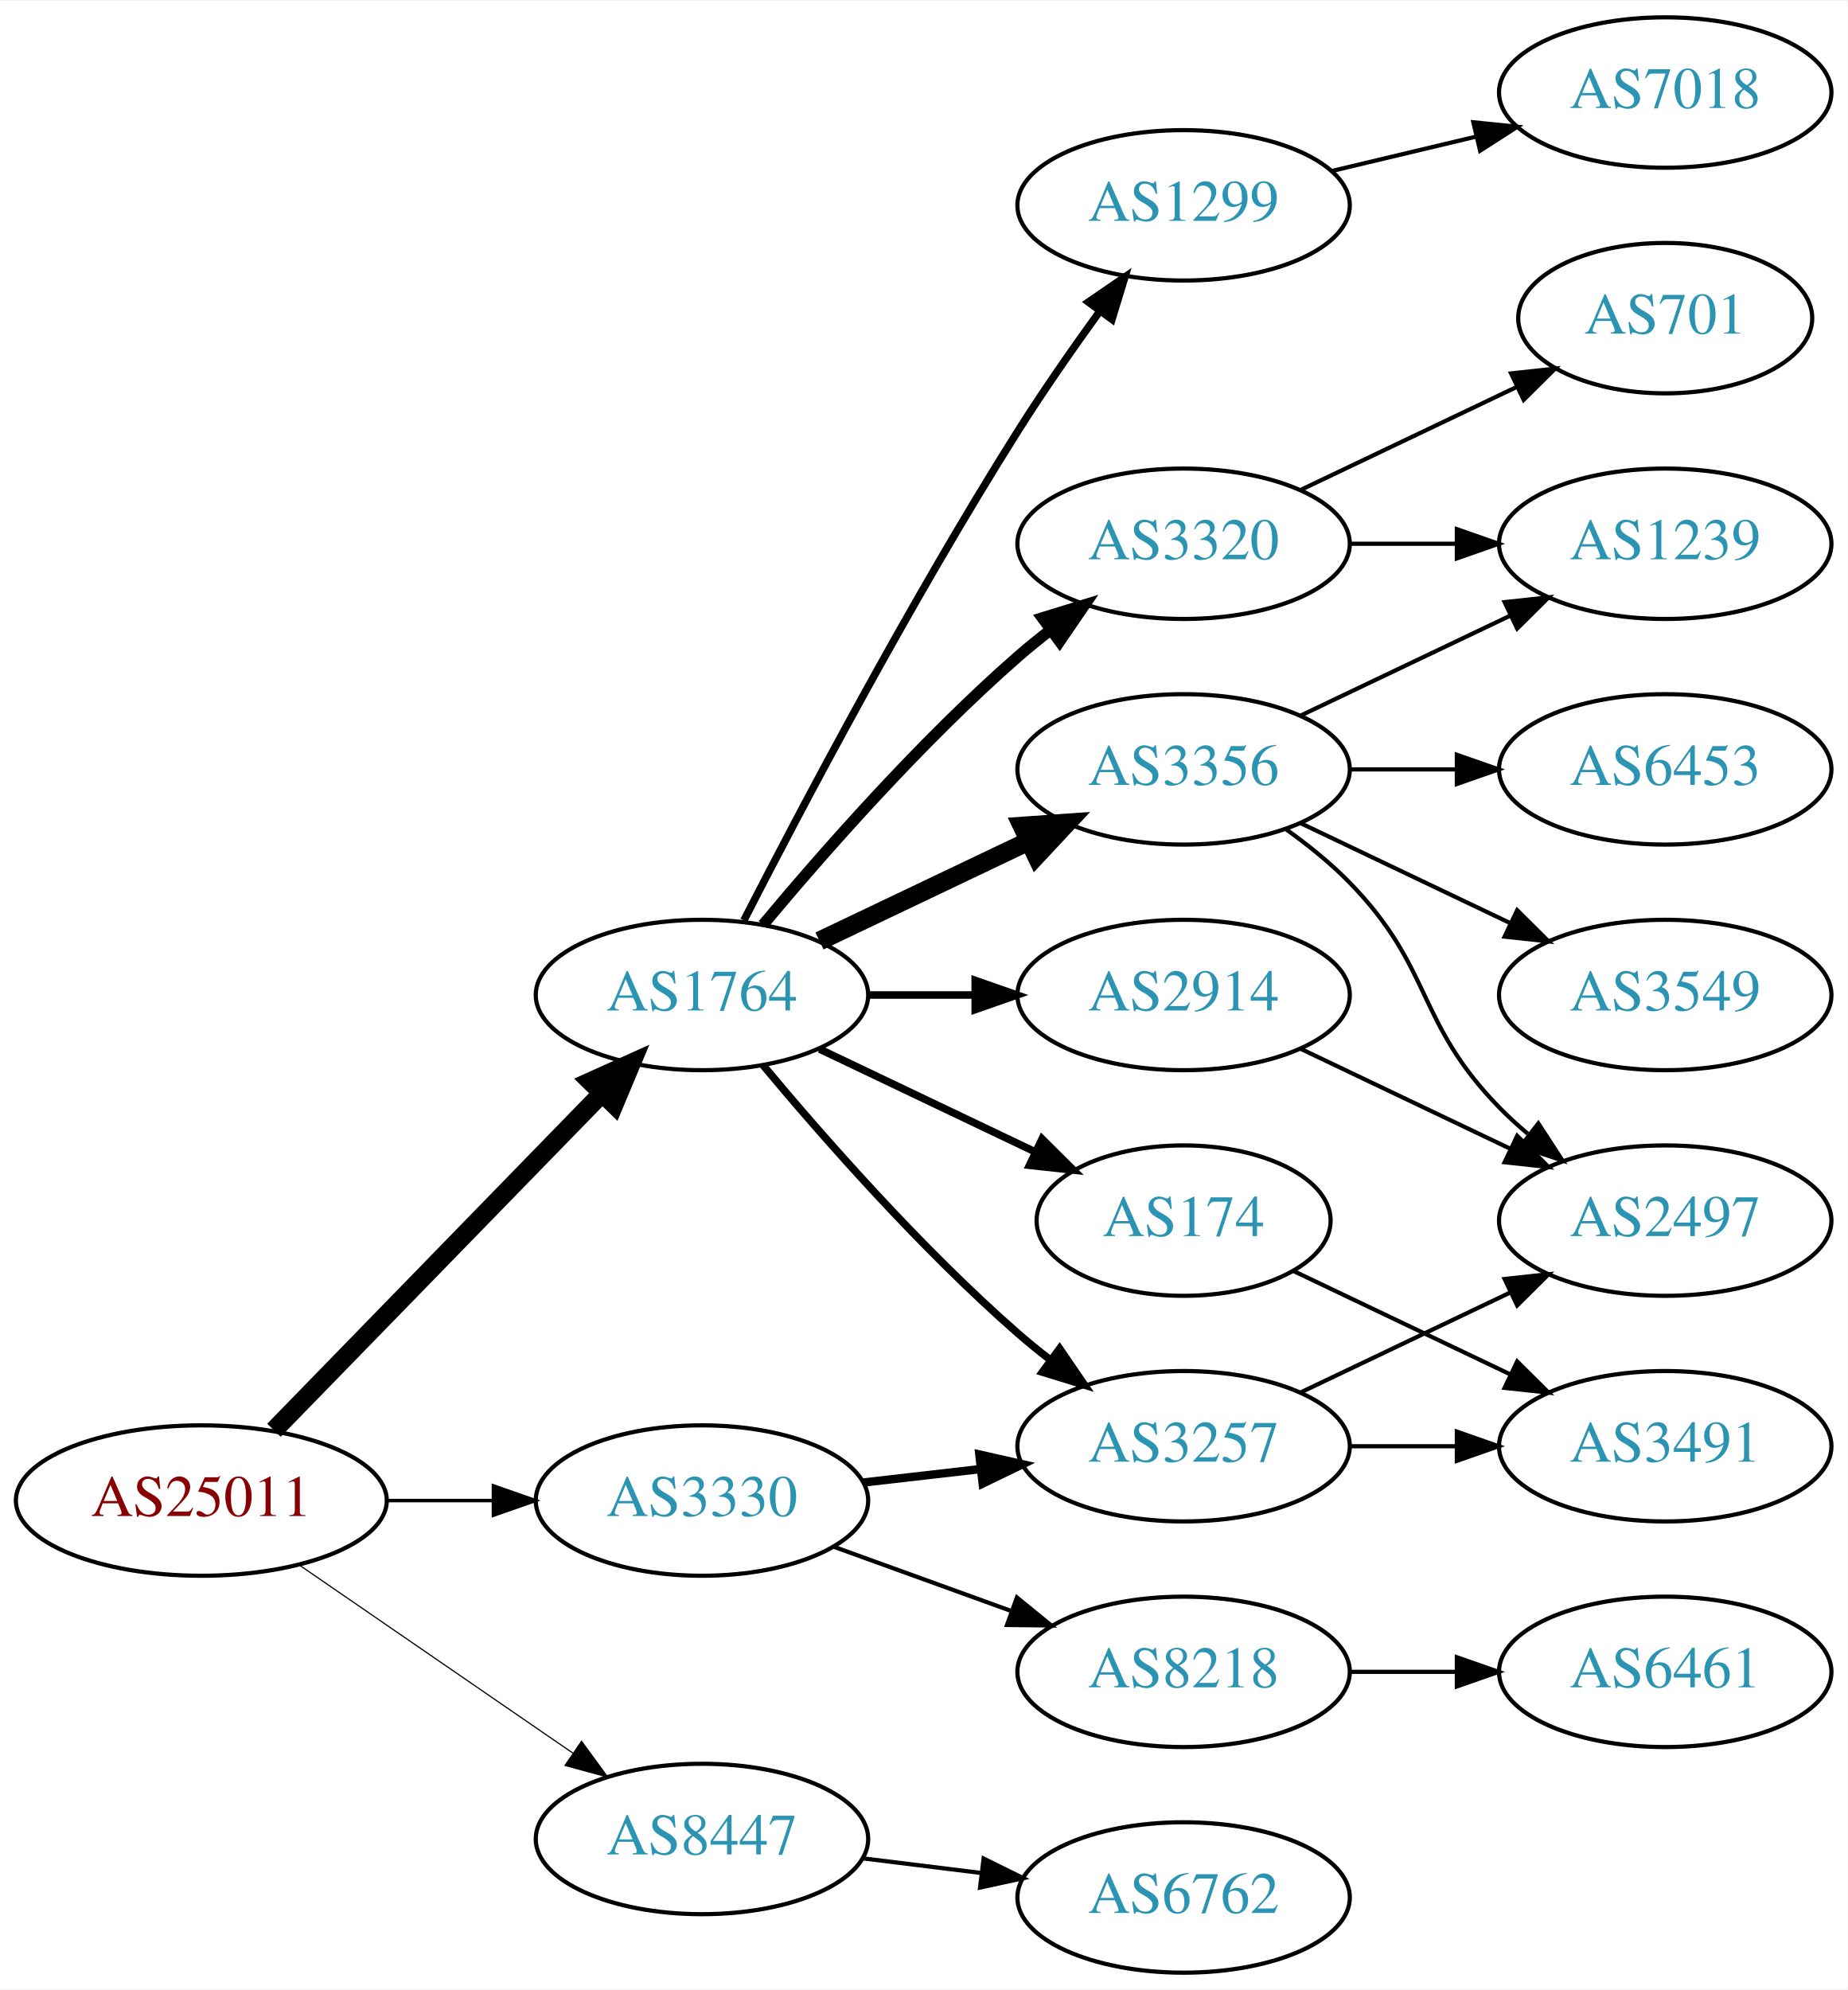
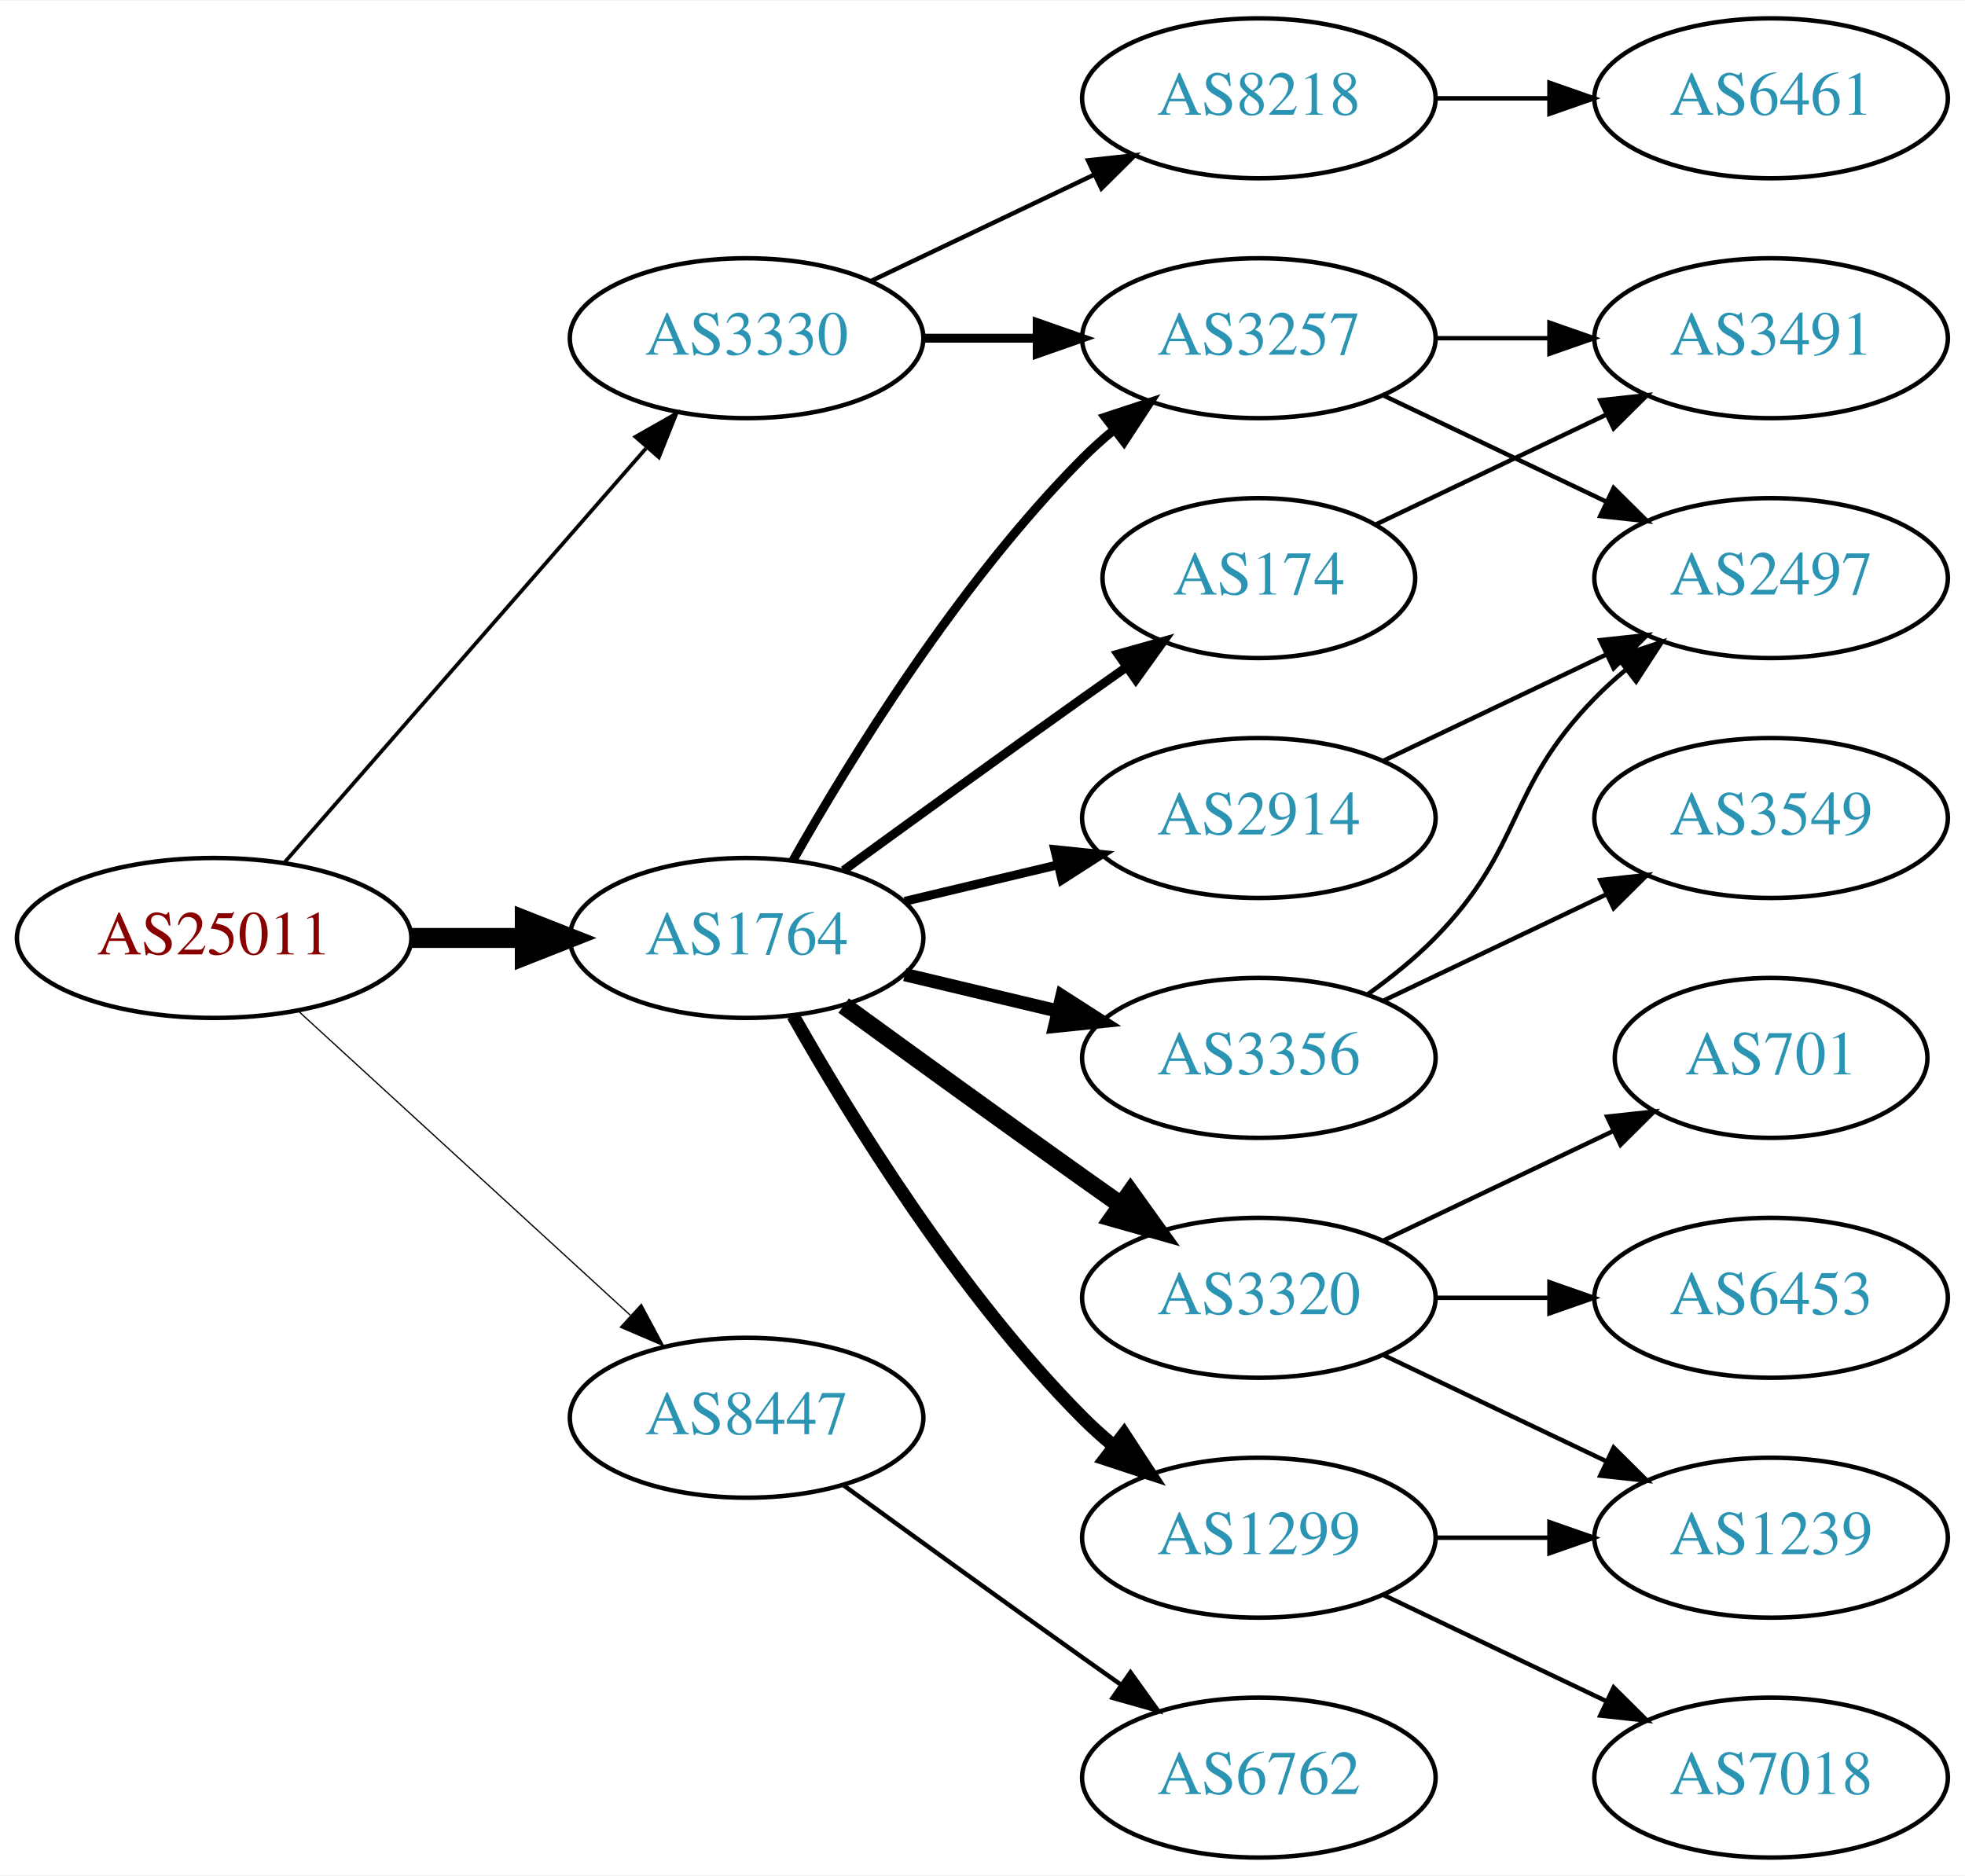
- <svg xmlns="http://www.w3.org/2000/svg" xmlns:xlink="http://www.w3.org/1999/xlink" width="442pt" height="476pt" viewBox="0.00 0.00 442.27 476.00">
-   <g id="graph0" class="graph" transform="scale(1 1) rotate(0) translate(4 472)">
-     <polygon fill="white" stroke="none" points="-4,4 -4,-472 438.271,-472 438.271,4 -4,4" />
+ <svg xmlns="http://www.w3.org/2000/svg" xmlns:xlink="http://www.w3.org/1999/xlink" width="442pt" height="422pt" viewBox="0.00 0.00 442.27 422.00">
+   <g id="graph0" class="graph" transform="scale(1 1) rotate(0) translate(4 418)">
+     <polygon fill="white" stroke="none" points="-4,4 -4,-418 438.271,-418 438.271,4 -4,4" />
    <g id="node1" class="node">
      <g id="a_node1">
        <a xlink:href="/asn/25011" xlink:title="AS25011 ~ OeBB Infrastruktur AG [AT]">
-           <ellipse fill="#ffffff" stroke="black" cx="44.196" cy="-113" rx="44.393" ry="18" />
-           <text text-anchor="middle" x="44.196" y="-109.3" font-family="Times,serif" font-size="14.00" fill="#880000">AS25011</text>
+           <ellipse fill="#ffffff" stroke="black" cx="44.196" cy="-207" rx="44.393" ry="18" />
+           <text text-anchor="middle" x="44.196" y="-203.3" font-family="Times,serif" font-size="14.00" fill="#880000">AS25011</text>
        </a>
      </g>
    </g>
    <g id="node2" class="node">
      <g id="a_node2">
        <a xlink:href="/asn/1764" xlink:title="AS1764 ~ NEXTLAYER-AS [AT]">
-           <ellipse fill="#ffffff" stroke="black" cx="164.039" cy="-234" rx="39.794" ry="18" />
-           <text text-anchor="middle" x="164.039" y="-230.3" font-family="Times,serif" font-size="14.00" fill="#2c94b3">AS1764</text>
+           <ellipse fill="#ffffff" stroke="black" cx="164.039" cy="-207" rx="39.794" ry="18" />
+           <text text-anchor="middle" x="164.039" y="-203.3" font-family="Times,serif" font-size="14.00" fill="#2c94b3">AS1764</text>
        </a>
      </g>
    </g>
    <g id="edge1" class="edge">
-       <path fill="none" stroke="black" stroke-width="4.5" d="M61.582,-129.825C82.011,-150.802 117.049,-186.778 140.129,-210.477" />
-       <polygon fill="black" stroke="black" stroke-width="4.5" points="137.371,-213.288 147.169,-217.705 143.013,-207.794 137.371,-213.288" />
+       <path fill="none" stroke="black" stroke-width="4.5" d="M88.407,-207C96.72,-207 105.482,-207 113.965,-207" />
+       <polygon fill="black" stroke="black" stroke-width="4.5" points="114.123,-210.938 124.123,-207 114.123,-203.063 114.123,-210.938" />
    </g>
    <g id="node3" class="node">
      <g id="a_node3">
        <a xlink:href="/asn/3330" xlink:title="AS3330 ~ Vienna, Austria [AT]">
-           <ellipse fill="#ffffff" stroke="black" cx="164.039" cy="-113" rx="39.794" ry="18" />
-           <text text-anchor="middle" x="164.039" y="-109.3" font-family="Times,serif" font-size="14.00" fill="#2c94b3">AS3330</text>
+           <ellipse fill="#ffffff" stroke="black" cx="164.039" cy="-342" rx="39.794" ry="18" />
+           <text text-anchor="middle" x="164.039" y="-338.3" font-family="Times,serif" font-size="14.00" fill="#2c94b3">AS3330</text>
        </a>
      </g>
    </g>
    <g id="edge2" class="edge">
-       <path fill="none" stroke="black" stroke-width="0.844" d="M88.407,-113C96.72,-113 105.482,-113 113.965,-113" />
-       <polygon fill="black" stroke="black" stroke-width="0.844" points="114.123,-116.5 124.123,-113 114.123,-109.5 114.123,-116.5" />
+       <path fill="none" stroke="black" stroke-width="0.844" d="M60.121,-224.098C80.663,-247.631 117.782,-290.155 141.379,-317.187" />
+       <polygon fill="black" stroke="black" stroke-width="0.844" points="139.022,-319.809 148.235,-325.041 144.296,-315.206 139.022,-319.809" />
    </g>
    <g id="node4" class="node">
      <g id="a_node4">
        <a xlink:href="/asn/8447" xlink:title="AS8447 ~ A1 Telekom Austria AG [AT]">
-           <ellipse fill="#ffffff" stroke="black" cx="164.039" cy="-32" rx="39.794" ry="18" />
-           <text text-anchor="middle" x="164.039" y="-28.3" font-family="Times,serif" font-size="14.00" fill="#2c94b3">AS8447</text>
+           <ellipse fill="#ffffff" stroke="black" cx="164.039" cy="-99" rx="39.794" ry="18" />
+           <text text-anchor="middle" x="164.039" y="-95.3" font-family="Times,serif" font-size="14.00" fill="#2c94b3">AS8447</text>
        </a>
      </g>
    </g>
    <g id="edge3" class="edge">
-       <path fill="none" stroke="black" stroke-width="0.281" d="M67.639,-97.574C86.22,-84.802 112.781,-66.545 133.161,-52.537" />
-       <polygon fill="black" stroke="black" stroke-width="0.281" points="135.216,-55.371 141.475,-46.822 131.251,-49.602 135.216,-55.371" />
+       <path fill="none" stroke="black" stroke-width="0.281" d="M63.094,-190.597C83.022,-172.333 115.38,-142.678 137.857,-122.079" />
+       <polygon fill="black" stroke="black" stroke-width="0.281" points="140.351,-124.54 145.359,-115.203 135.622,-119.38 140.351,-124.54" />
    </g>
    <g id="node5" class="node">
      <g id="a_node5">
-         <a xlink:href="/asn/3320" xlink:title="AS3320 ~ DTAG [DE]">
+         <a xlink:href="/asn/3257" xlink:title="AS3257 ~ GTT [DE]">
          <ellipse fill="#ffffff" stroke="black" cx="279.332" cy="-342" rx="39.794" ry="18" />
-           <text text-anchor="middle" x="279.332" y="-338.3" font-family="Times,serif" font-size="14.00" fill="#2c94b3">AS3320</text>
+           <text text-anchor="middle" x="279.332" y="-338.3" font-family="Times,serif" font-size="14.00" fill="#2c94b3">AS3257</text>
        </a>
      </g>
    </g>
    <g id="edge4" class="edge">
-       <path fill="none" stroke="black" stroke-width="2.7" d="M178.669,-250.817C192.951,-267.929 216.498,-294.745 239.685,-315 242.151,-317.154 244.789,-319.294 247.487,-321.372" />
-       <polygon fill="black" stroke="black" stroke-width="2.7" points="245.512,-324.264 255.641,-327.37 249.66,-318.625 245.512,-324.264" />
+       <path fill="none" stroke="black" stroke-width="2" d="M174.498,-224.49C187.28,-247.096 211.712,-286.886 239.685,-315 241.796,-317.121 244.092,-319.188 246.477,-321.171" />
+       <polygon fill="black" stroke="black" stroke-width="2" points="244.73,-324.242 254.793,-327.556 248.993,-318.69 244.73,-324.242" />
    </g>
    <g id="node6" class="node">
      <g id="a_node6">
-         <a xlink:href="/asn/3257" xlink:title="AS3257 ~ GTT [DE]">
-           <ellipse fill="#ffffff" stroke="black" cx="279.332" cy="-126" rx="39.794" ry="18" />
-           <text text-anchor="middle" x="279.332" y="-122.3" font-family="Times,serif" font-size="14.00" fill="#2c94b3">AS3257</text>
-         </a>
-       </g>
-     </g>
-     <g id="edge5" class="edge">
-       <path fill="none" stroke="black" stroke-width="1.8" d="M178.669,-217.183C192.951,-200.071 216.498,-173.255 239.685,-153 242.151,-150.846 244.789,-148.706 247.487,-146.628" />
-       <polygon fill="black" stroke="black" stroke-width="1.8" points="249.66,-149.375 255.641,-140.63 245.512,-143.736 249.66,-149.375" />
-     </g>
-     <g id="node7" class="node">
-       <g id="a_node7">
-         <a xlink:href="/asn/174" xlink:title="AS174 ~ Cogent Communications [US]">
-           <ellipse fill="#ffffff" stroke="black" cx="279.332" cy="-180" rx="35.194" ry="18" />
-           <text text-anchor="middle" x="279.332" y="-176.3" font-family="Times,serif" font-size="14.00" fill="#2c94b3">AS174</text>
-         </a>
-       </g>
-     </g>
-     <g id="edge6" class="edge">
-       <path fill="none" stroke="black" stroke-width="1.8" d="M192.175,-221.066C207.607,-213.71 227.092,-204.423 243.628,-196.541" />
-       <polygon fill="black" stroke="black" stroke-width="1.8" points="245.448,-199.551 252.969,-192.089 242.436,-193.232 245.448,-199.551" />
-     </g>
-     <g id="node8" class="node">
-       <g id="a_node8">
        <a xlink:href="/asn/2914" xlink:title="AS2914 ~ NTT America, Inc. [US]">
          <ellipse fill="#ffffff" stroke="black" cx="279.332" cy="-234" rx="39.794" ry="18" />
          <text text-anchor="middle" x="279.332" y="-230.3" font-family="Times,serif" font-size="14.00" fill="#2c94b3">AS2914</text>
        </a>
      </g>
    </g>
+     <g id="edge5" class="edge">
+       <path fill="none" stroke="black" stroke-width="2" d="M199.646,-215.248C210.517,-217.838 222.671,-220.735 234.114,-223.462" />
+       <polygon fill="black" stroke="black" stroke-width="2" points="233.397,-226.889 243.936,-225.803 235.02,-220.08 233.397,-226.889" />
+     </g>
+     <g id="node7" class="node">
+       <g id="a_node7">
+         <a xlink:href="/asn/3356" xlink:title="AS3356 ~ Level 3 Parent, LLC [US]">
+           <ellipse fill="#ffffff" stroke="black" cx="279.332" cy="-180" rx="39.794" ry="18" />
+           <text text-anchor="middle" x="279.332" y="-176.3" font-family="Times,serif" font-size="14.00" fill="#2c94b3">AS3356</text>
+         </a>
+       </g>
+     </g>
+     <g id="edge6" class="edge">
+       <path fill="none" stroke="black" stroke-width="3" d="M199.646,-198.752C210.517,-196.162 222.671,-193.265 234.114,-190.538" />
+       <polygon fill="black" stroke="black" stroke-width="3" points="235.02,-193.92 243.936,-188.197 233.397,-187.111 235.02,-193.92" />
+     </g>
+     <g id="node8" class="node">
+       <g id="a_node8">
+         <a xlink:href="/asn/3320" xlink:title="AS3320 ~ DTAG [DE]">
+           <ellipse fill="#ffffff" stroke="black" cx="279.332" cy="-126" rx="39.794" ry="18" />
+           <text text-anchor="middle" x="279.332" y="-122.3" font-family="Times,serif" font-size="14.00" fill="#2c94b3">AS3320</text>
+         </a>
+       </g>
+     </g>
    <g id="edge7" class="edge">
-       <path fill="none" stroke="black" stroke-width="1.8" d="M203.711,-234C211.914,-234 220.678,-234 229.21,-234" />
-       <polygon fill="black" stroke="black" stroke-width="1.8" points="229.449,-237.5 239.449,-234 229.449,-230.5 229.449,-237.5" />
+       <path fill="none" stroke="black" stroke-width="4" d="M185.887,-191.778C200.821,-180.909 221.435,-165.975 239.685,-153 242.506,-150.995 245.449,-148.915 248.397,-146.841" />
+       <polygon fill="black" stroke="black" stroke-width="4" points="250.443,-149.681 256.621,-141.074 246.424,-143.95 250.443,-149.681" />
    </g>
    <g id="node9" class="node">
      <g id="a_node9">
-         <a xlink:href="/asn/1299" xlink:title="AS1299 ~ Telia Carrier [EU]">
-           <ellipse fill="#ffffff" stroke="black" cx="279.332" cy="-423" rx="39.794" ry="18" />
-           <text text-anchor="middle" x="279.332" y="-419.3" font-family="Times,serif" font-size="14.00" fill="#2c94b3">AS1299</text>
+         <a xlink:href="/asn/174" xlink:title="AS174 ~ Cogent Communications [US]">
+           <ellipse fill="#ffffff" stroke="black" cx="279.332" cy="-288" rx="35.194" ry="18" />
+           <text text-anchor="middle" x="279.332" y="-284.3" font-family="Times,serif" font-size="14.00" fill="#2c94b3">AS174</text>
        </a>
      </g>
    </g>
    <g id="edge8" class="edge">
-       <path fill="none" stroke="black" stroke-width="1.8" d="M174.065,-251.852C187.501,-278.055 213.95,-328.237 239.685,-369 245.748,-378.604 252.868,-388.813 259.333,-397.739" />
-       <polygon fill="black" stroke="black" stroke-width="1.8" points="256.54,-399.848 265.276,-405.843 262.185,-395.709 256.54,-399.848" />
+       <path fill="none" stroke="black" stroke-width="2" d="M185.887,-222.222C200.821,-233.091 221.435,-248.025 239.685,-261 242.895,-263.282 246.264,-265.661 249.619,-268.018" />
+       <polygon fill="black" stroke="black" stroke-width="2" points="247.631,-270.899 257.83,-273.77 251.647,-265.166 247.631,-270.899" />
    </g>
    <g id="node10" class="node">
      <g id="a_node10">
-         <a xlink:href="/asn/3356" xlink:title="AS3356 ~ Level 3 Parent, LLC [US]">
-           <ellipse fill="#ffffff" stroke="black" cx="279.332" cy="-288" rx="39.794" ry="18" />
-           <text text-anchor="middle" x="279.332" y="-284.3" font-family="Times,serif" font-size="14.00" fill="#2c94b3">AS3356</text>
+         <a xlink:href="/asn/1299" xlink:title="AS1299 ~ Telia Carrier [EU]">
+           <ellipse fill="#ffffff" stroke="black" cx="279.332" cy="-72" rx="39.794" ry="18" />
+           <text text-anchor="middle" x="279.332" y="-68.3" font-family="Times,serif" font-size="14.00" fill="#2c94b3">AS1299</text>
        </a>
      </g>
    </g>
    <g id="edge9" class="edge">
-       <path fill="none" stroke="black" stroke-width="4.5" d="M192.175,-246.934C207.169,-254.081 225.99,-263.052 242.213,-270.785" />
-       <polygon fill="black" stroke="black" stroke-width="4.5" points="240.695,-274.423 251.417,-275.171 244.084,-267.314 240.695,-274.423" />
-     </g>
-     <g id="edge21" class="edge">
-       <path fill="none" stroke="black" stroke-width="2" d="M202.764,-117.329C211.745,-118.359 221.444,-119.472 230.801,-120.546" />
-       <polygon fill="black" stroke="black" stroke-width="2" points="230.438,-124.027 240.771,-121.69 231.236,-117.073 230.438,-124.027" />
+       <path fill="none" stroke="black" stroke-width="3" d="M174.498,-189.51C187.28,-166.904 211.712,-127.114 239.685,-99 241.796,-96.879 244.092,-94.812 246.477,-92.829" />
+       <polygon fill="black" stroke="black" stroke-width="3" points="248.993,-95.31 254.793,-86.444 244.73,-89.758 248.993,-95.31" />
+     </g>
+     <g id="edge22" class="edge">
+       <path fill="none" stroke="black" stroke-width="2" d="M203.711,-342C211.914,-342 220.678,-342 229.21,-342" />
+       <polygon fill="black" stroke="black" stroke-width="2" points="229.449,-345.5 239.449,-342 229.449,-338.5 229.449,-345.5" />
    </g>
    <g id="node18" class="node">
      <g id="a_node18">
        <a xlink:href="/asn/8218" xlink:title="AS8218 ~ legacy Neotelecoms [FR]">
-           <ellipse fill="#ffffff" stroke="black" cx="279.332" cy="-72" rx="39.794" ry="18" />
-           <text text-anchor="middle" x="279.332" y="-68.3" font-family="Times,serif" font-size="14.00" fill="#2c94b3">AS8218</text>
-         </a>
-       </g>
-     </g>
-     <g id="edge22" class="edge">
-       <path fill="none" stroke="black" d="M195.697,-101.905C208.67,-97.21 223.963,-91.676 237.844,-86.652" />
-       <polygon fill="black" stroke="black" points="239.436,-89.798 247.648,-83.104 237.054,-83.216 239.436,-89.798" />
+           <ellipse fill="#ffffff" stroke="black" cx="279.332" cy="-396" rx="39.794" ry="18" />
+           <text text-anchor="middle" x="279.332" y="-392.3" font-family="Times,serif" font-size="14.00" fill="#2c94b3">AS8218</text>
+         </a>
+       </g>
+     </g>
+     <g id="edge21" class="edge">
+       <path fill="none" stroke="black" d="M192.175,-354.934C207.169,-362.081 225.99,-371.052 242.213,-378.785" />
+       <polygon fill="black" stroke="black" points="240.884,-382.028 251.417,-383.171 243.895,-375.709 240.884,-382.028" />
    </g>
    <g id="node20" class="node">
      <g id="a_node20">
        <a xlink:href="/asn/6762" xlink:title="AS6762 ~ TELECOM ITALIA SPARKLE S.p.A. [IT]">
          <ellipse fill="#ffffff" stroke="black" cx="279.332" cy="-18" rx="39.794" ry="18" />
          <text text-anchor="middle" x="279.332" y="-14.3" font-family="Times,serif" font-size="14.00" fill="#2c94b3">AS6762</text>
        </a>
      </g>
    </g>
    <g id="edge24" class="edge">
-       <path fill="none" stroke="black" d="M202.449,-27.377C211.537,-26.254 221.374,-25.038 230.859,-23.866" />
-       <polygon fill="black" stroke="black" points="231.465,-27.318 240.961,-22.618 230.607,-20.371 231.465,-27.318" />
+       <path fill="none" stroke="black" d="M185.887,-83.778C200.821,-72.909 221.435,-57.975 239.685,-45 242.506,-42.995 245.449,-40.915 248.397,-38.841" />
+       <polygon fill="black" stroke="black" points="250.443,-41.681 256.621,-33.074 246.424,-35.95 250.443,-41.681" />
+     </g>
+     <g id="node12" class="node">
+       <g id="a_node12">
+         <a xlink:href="/asn/2497" xlink:title="AS2497 ~ Internet Initiative Japan Inc. [JP]">
+           <ellipse fill="#ffffff" stroke="black" cx="394.625" cy="-288" rx="39.794" ry="18" />
+           <text text-anchor="middle" x="394.625" y="-284.3" font-family="Times,serif" font-size="14.00" fill="#2c94b3">AS2497</text>
+         </a>
+       </g>
+     </g>
+     <g id="edge20" class="edge">
+       <path fill="none" stroke="black" d="M307.468,-329.066C322.462,-321.919 341.283,-312.948 357.506,-305.215" />
+       <polygon fill="black" stroke="black" points="359.188,-308.291 366.71,-300.829 356.177,-301.972 359.188,-308.291" />
+     </g>
+     <g id="node17" class="node">
+       <g id="a_node17">
+         <a xlink:href="/asn/3491" xlink:title="AS3491 ~ PCCW Global, Inc. [US]">
+           <ellipse fill="#ffffff" stroke="black" cx="394.625" cy="-342" rx="39.794" ry="18" />
+           <text text-anchor="middle" x="394.625" y="-338.3" font-family="Times,serif" font-size="14.00" fill="#2c94b3">AS3491</text>
+         </a>
+       </g>
+     </g>
+     <g id="edge19" class="edge">
+       <path fill="none" stroke="black" d="M319.004,-342C327.207,-342 335.971,-342 344.503,-342" />
+       <polygon fill="black" stroke="black" points="344.742,-345.5 354.742,-342 344.742,-338.5 344.742,-345.5" />
+     </g>
+     <g id="edge17" class="edge">
+       <path fill="none" stroke="black" d="M307.468,-246.934C322.462,-254.081 341.283,-263.052 357.506,-270.785" />
+       <polygon fill="black" stroke="black" points="356.177,-274.028 366.71,-275.171 359.188,-267.709 356.177,-274.028" />
    </g>
    <g id="node11" class="node">
      <g id="a_node11">
-         <a xlink:href="/asn/1239" xlink:title="AS1239 ~ Sprint [US]">
-           <ellipse fill="#ffffff" stroke="black" cx="394.625" cy="-342" rx="39.794" ry="18" />
-           <text text-anchor="middle" x="394.625" y="-338.3" font-family="Times,serif" font-size="14.00" fill="#2c94b3">AS1239</text>
-         </a>
-       </g>
-     </g>
-     <g id="edge10" class="edge">
-       <path fill="none" stroke="black" d="M319.004,-342C327.207,-342 335.971,-342 344.503,-342" />
-       <polygon fill="black" stroke="black" points="344.742,-345.5 354.742,-342 344.742,-338.5 344.742,-345.5" />
-     </g>
-     <g id="node12" class="node">
-       <g id="a_node12">
-         <a xlink:href="/asn/701" xlink:title="AS701 ~ UUNET [US]">
-           <ellipse fill="#ffffff" stroke="black" cx="394.625" cy="-396" rx="35.194" ry="18" />
-           <text text-anchor="middle" x="394.625" y="-392.3" font-family="Times,serif" font-size="14.00" fill="#2c94b3">AS701</text>
-         </a>
-       </g>
-     </g>
-     <g id="edge11" class="edge">
-       <path fill="none" stroke="black" d="M307.468,-354.934C322.9,-362.29 342.385,-371.577 358.92,-379.459" />
-       <polygon fill="black" stroke="black" points="357.729,-382.768 368.262,-383.911 360.741,-376.449 357.729,-382.768" />
-     </g>
-     <g id="node13" class="node">
-       <g id="a_node13">
-         <a xlink:href="/asn/3491" xlink:title="AS3491 ~ PCCW Global, Inc. [US]">
-           <ellipse fill="#ffffff" stroke="black" cx="394.625" cy="-126" rx="39.794" ry="18" />
-           <text text-anchor="middle" x="394.625" y="-122.3" font-family="Times,serif" font-size="14.00" fill="#2c94b3">AS3491</text>
-         </a>
-       </g>
-     </g>
-     <g id="edge12" class="edge">
-       <path fill="none" stroke="black" d="M319.004,-126C327.207,-126 335.971,-126 344.503,-126" />
-       <polygon fill="black" stroke="black" points="344.742,-129.5 354.742,-126 344.742,-122.5 344.742,-129.5" />
-     </g>
-     <g id="node14" class="node">
-       <g id="a_node14">
-         <a xlink:href="/asn/2497" xlink:title="AS2497 ~ Internet Initiative Japan Inc. [JP]">
-           <ellipse fill="#ffffff" stroke="black" cx="394.625" cy="-180" rx="39.794" ry="18" />
-           <text text-anchor="middle" x="394.625" y="-176.3" font-family="Times,serif" font-size="14.00" fill="#2c94b3">AS2497</text>
-         </a>
-       </g>
-     </g>
-     <g id="edge13" class="edge">
-       <path fill="none" stroke="black" d="M307.468,-138.934C322.462,-146.081 341.283,-155.052 357.506,-162.785" />
-       <polygon fill="black" stroke="black" points="356.177,-166.028 366.71,-167.171 359.188,-159.709 356.177,-166.028" />
-     </g>
-     <g id="edge14" class="edge">
-       <path fill="none" stroke="black" d="M305.757,-167.881C321.059,-160.587 340.783,-151.186 357.665,-143.14" />
-       <polygon fill="black" stroke="black" points="359.184,-146.293 366.705,-138.831 356.172,-139.974 359.184,-146.293" />
-     </g>
-     <g id="edge19" class="edge">
-       <path fill="none" stroke="black" d="M307.468,-221.066C322.462,-213.919 341.283,-204.948 357.506,-197.215" />
-       <polygon fill="black" stroke="black" points="359.188,-200.291 366.71,-192.829 356.177,-193.972 359.188,-200.291" />
-     </g>
-     <g id="node17" class="node">
-       <g id="a_node17">
-         <a xlink:href="/asn/7018" xlink:title="AS7018 ~ AT&amp;T Services, Inc. [US]">
-           <ellipse fill="#ffffff" stroke="black" cx="394.625" cy="-450" rx="39.794" ry="18" />
-           <text text-anchor="middle" x="394.625" y="-446.3" font-family="Times,serif" font-size="14.00" fill="#2c94b3">AS7018</text>
-         </a>
-       </g>
-     </g>
-     <g id="edge20" class="edge">
-       <path fill="none" stroke="black" d="M314.939,-431.248C325.81,-433.838 337.964,-436.735 349.407,-439.462" />
-       <polygon fill="black" stroke="black" points="348.69,-442.889 359.229,-441.803 350.313,-436.08 348.69,-442.889" />
-     </g>
-     <g id="edge17" class="edge">
-       <path fill="none" stroke="black" d="M307.468,-300.934C322.462,-308.081 341.283,-317.052 357.506,-324.785" />
-       <polygon fill="black" stroke="black" points="356.177,-328.028 366.71,-329.171 359.188,-321.709 356.177,-328.028" />
-     </g>
-     <g id="edge16" class="edge">
-       <path fill="none" stroke="black" d="M303.926,-273.611C309.182,-269.852 314.513,-265.563 318.978,-261 339.151,-240.383 334.806,-227.617 354.978,-207 357.071,-204.861 359.354,-202.782 361.731,-200.79" />
-       <polygon fill="black" stroke="black" points="364.249,-203.268 370.031,-194.389 359.974,-197.725 364.249,-203.268" />
-     </g>
-     <g id="node15" class="node">
-       <g id="a_node15">
        <a xlink:href="/asn/3549" xlink:title="AS3549 ~ Level 3 Parent, LLC [US]">
          <ellipse fill="#ffffff" stroke="black" cx="394.625" cy="-234" rx="39.794" ry="18" />
          <text text-anchor="middle" x="394.625" y="-230.3" font-family="Times,serif" font-size="14.00" fill="#2c94b3">AS3549</text>
        </a>
      </g>
    </g>
-     <g id="edge15" class="edge">
-       <path fill="none" stroke="black" d="M307.468,-275.066C322.462,-267.919 341.283,-258.948 357.506,-251.215" />
-       <polygon fill="black" stroke="black" points="359.188,-254.291 366.71,-246.829 356.177,-247.972 359.188,-254.291" />
+     <g id="edge10" class="edge">
+       <path fill="none" stroke="black" d="M307.468,-192.934C322.462,-200.081 341.283,-209.052 357.506,-216.785" />
+       <polygon fill="black" stroke="black" points="356.177,-220.028 366.71,-221.171 359.188,-213.709 356.177,-220.028" />
+     </g>
+     <g id="edge11" class="edge">
+       <path fill="none" stroke="black" d="M303.926,-194.389C309.182,-198.148 314.513,-202.437 318.978,-207 339.151,-227.617 334.806,-240.383 354.978,-261 357.071,-263.139 359.354,-265.218 361.731,-267.21" />
+       <polygon fill="black" stroke="black" points="359.974,-270.275 370.031,-273.611 364.249,-264.732 359.974,-270.275" />
+     </g>
+     <g id="node13" class="node">
+       <g id="a_node13">
+         <a xlink:href="/asn/1239" xlink:title="AS1239 ~ Sprint [US]">
+           <ellipse fill="#ffffff" stroke="black" cx="394.625" cy="-72" rx="39.794" ry="18" />
+           <text text-anchor="middle" x="394.625" y="-68.3" font-family="Times,serif" font-size="14.00" fill="#2c94b3">AS1239</text>
+         </a>
+       </g>
+     </g>
+     <g id="edge12" class="edge">
+       <path fill="none" stroke="black" d="M307.468,-113.066C322.462,-105.919 341.283,-96.948 357.506,-89.215" />
+       <polygon fill="black" stroke="black" points="359.188,-92.291 366.71,-84.829 356.177,-85.972 359.188,-92.291" />
+     </g>
+     <g id="node14" class="node">
+       <g id="a_node14">
+         <a xlink:href="/asn/701" xlink:title="AS701 ~ UUNET [US]">
+           <ellipse fill="#ffffff" stroke="black" cx="394.625" cy="-180" rx="35.194" ry="18" />
+           <text text-anchor="middle" x="394.625" y="-176.3" font-family="Times,serif" font-size="14.00" fill="#2c94b3">AS701</text>
+         </a>
+       </g>
+     </g>
+     <g id="edge13" class="edge">
+       <path fill="none" stroke="black" d="M307.468,-138.934C322.9,-146.29 342.385,-155.577 358.92,-163.459" />
+       <polygon fill="black" stroke="black" points="357.729,-166.768 368.262,-167.911 360.741,-160.449 357.729,-166.768" />
+     </g>
+     <g id="node15" class="node">
+       <g id="a_node15">
+         <a xlink:href="/asn/6453" xlink:title="AS6453 ~ TATA COMMUNICATIONS (AMERICA) INC [US]">
+           <ellipse fill="#ffffff" stroke="black" cx="394.625" cy="-126" rx="39.794" ry="18" />
+           <text text-anchor="middle" x="394.625" y="-122.3" font-family="Times,serif" font-size="14.00" fill="#2c94b3">AS6453</text>
+         </a>
+       </g>
+     </g>
+     <g id="edge14" class="edge">
+       <path fill="none" stroke="black" d="M319.004,-126C327.207,-126 335.971,-126 344.503,-126" />
+       <polygon fill="black" stroke="black" points="344.742,-129.5 354.742,-126 344.742,-122.5 344.742,-129.5" />
+     </g>
+     <g id="edge18" class="edge">
+       <path fill="none" stroke="black" d="M305.757,-300.119C321.059,-307.413 340.783,-316.814 357.665,-324.86" />
+       <polygon fill="black" stroke="black" points="356.172,-328.026 366.705,-329.169 359.184,-321.707 356.172,-328.026" />
+     </g>
+     <g id="edge16" class="edge">
+       <path fill="none" stroke="black" d="M319.004,-72C327.207,-72 335.971,-72 344.503,-72" />
+       <polygon fill="black" stroke="black" points="344.742,-75.5 354.742,-72 344.742,-68.5 344.742,-75.5" />
    </g>
    <g id="node16" class="node">
      <g id="a_node16">
-         <a xlink:href="/asn/6453" xlink:title="AS6453 ~ TATA COMMUNICATIONS (AMERICA) INC [US]">
-           <ellipse fill="#ffffff" stroke="black" cx="394.625" cy="-288" rx="39.794" ry="18" />
-           <text text-anchor="middle" x="394.625" y="-284.3" font-family="Times,serif" font-size="14.00" fill="#2c94b3">AS6453</text>
-         </a>
-       </g>
-     </g>
-     <g id="edge18" class="edge">
-       <path fill="none" stroke="black" d="M319.004,-288C327.207,-288 335.971,-288 344.503,-288" />
-       <polygon fill="black" stroke="black" points="344.742,-291.5 354.742,-288 344.742,-284.5 344.742,-291.5" />
+         <a xlink:href="/asn/7018" xlink:title="AS7018 ~ AT&amp;T Services, Inc. [US]">
+           <ellipse fill="#ffffff" stroke="black" cx="394.625" cy="-18" rx="39.794" ry="18" />
+           <text text-anchor="middle" x="394.625" y="-14.3" font-family="Times,serif" font-size="14.00" fill="#2c94b3">AS7018</text>
+         </a>
+       </g>
+     </g>
+     <g id="edge15" class="edge">
+       <path fill="none" stroke="black" d="M307.468,-59.066C322.462,-51.919 341.283,-42.948 357.506,-35.215" />
+       <polygon fill="black" stroke="black" points="359.188,-38.291 366.71,-30.829 356.177,-31.972 359.188,-38.291" />
    </g>
    <g id="node19" class="node">
      <g id="a_node19">
        <a xlink:href="/asn/6461" xlink:title="AS6461 ~ Zayo Bandwidth [US]">
-           <ellipse fill="#ffffff" stroke="black" cx="394.625" cy="-72" rx="39.794" ry="18" />
-           <text text-anchor="middle" x="394.625" y="-68.3" font-family="Times,serif" font-size="14.00" fill="#2c94b3">AS6461</text>
+           <ellipse fill="#ffffff" stroke="black" cx="394.625" cy="-396" rx="39.794" ry="18" />
+           <text text-anchor="middle" x="394.625" y="-392.3" font-family="Times,serif" font-size="14.00" fill="#2c94b3">AS6461</text>
        </a>
      </g>
    </g>
    <g id="edge23" class="edge">
-       <path fill="none" stroke="black" d="M319.004,-72C327.207,-72 335.971,-72 344.503,-72" />
-       <polygon fill="black" stroke="black" points="344.742,-75.5 354.742,-72 344.742,-68.5 344.742,-75.5" />
+       <path fill="none" stroke="black" d="M319.004,-396C327.207,-396 335.971,-396 344.503,-396" />
+       <polygon fill="black" stroke="black" points="344.742,-399.5 354.742,-396 344.742,-392.5 344.742,-399.5" />
    </g>
  </g>
</svg>
